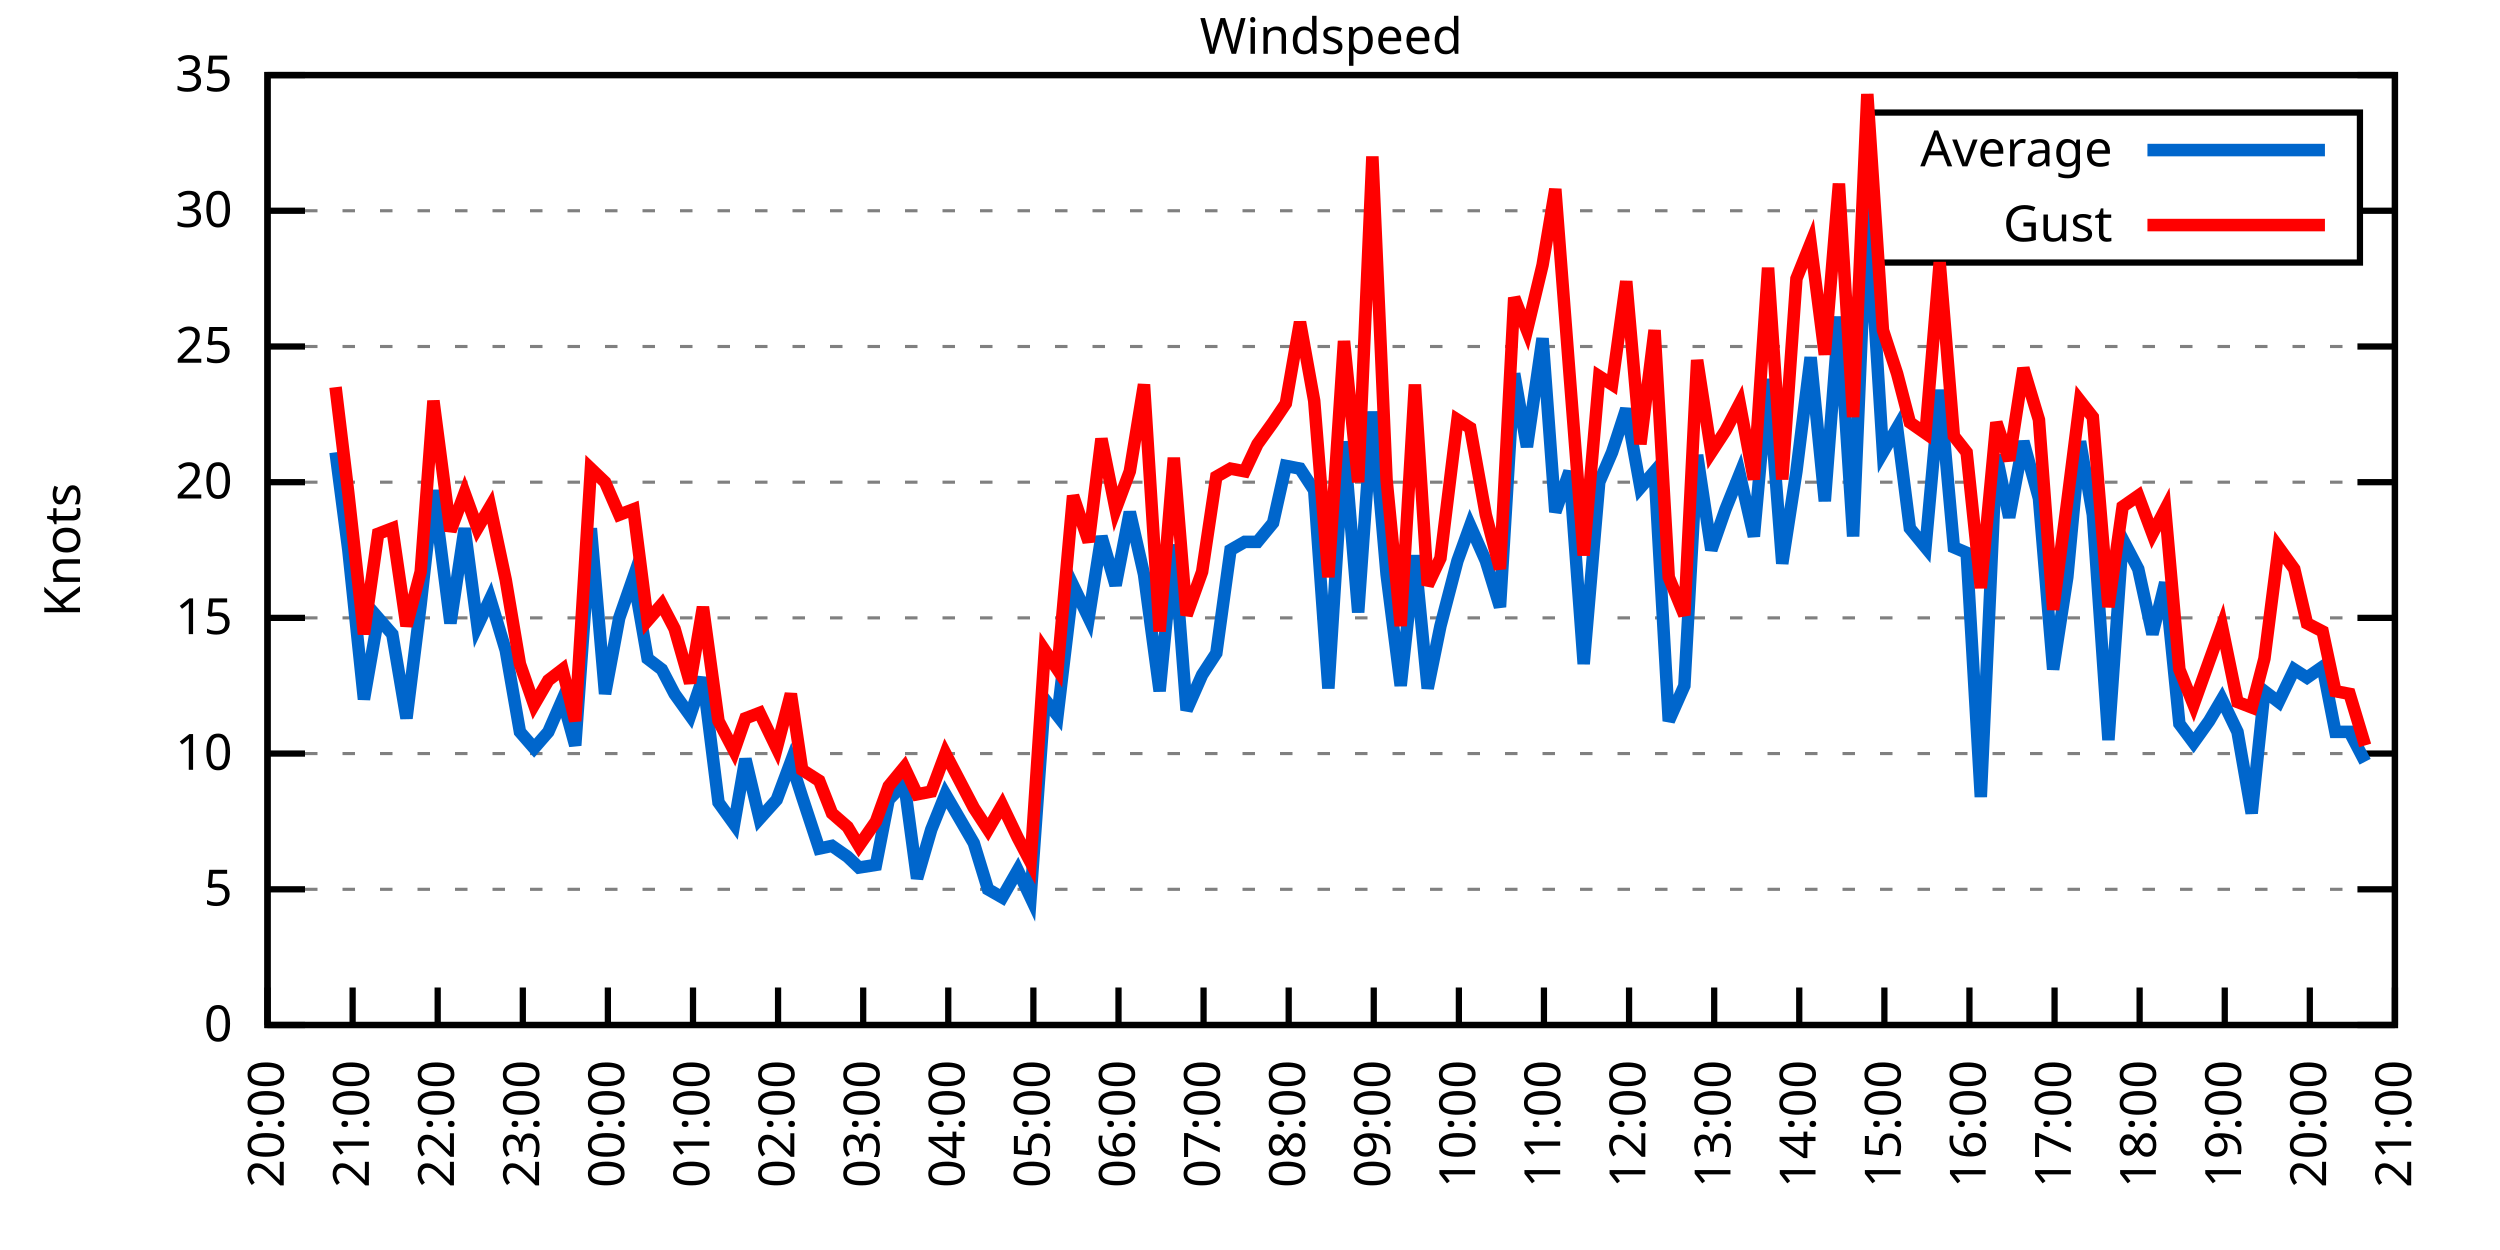
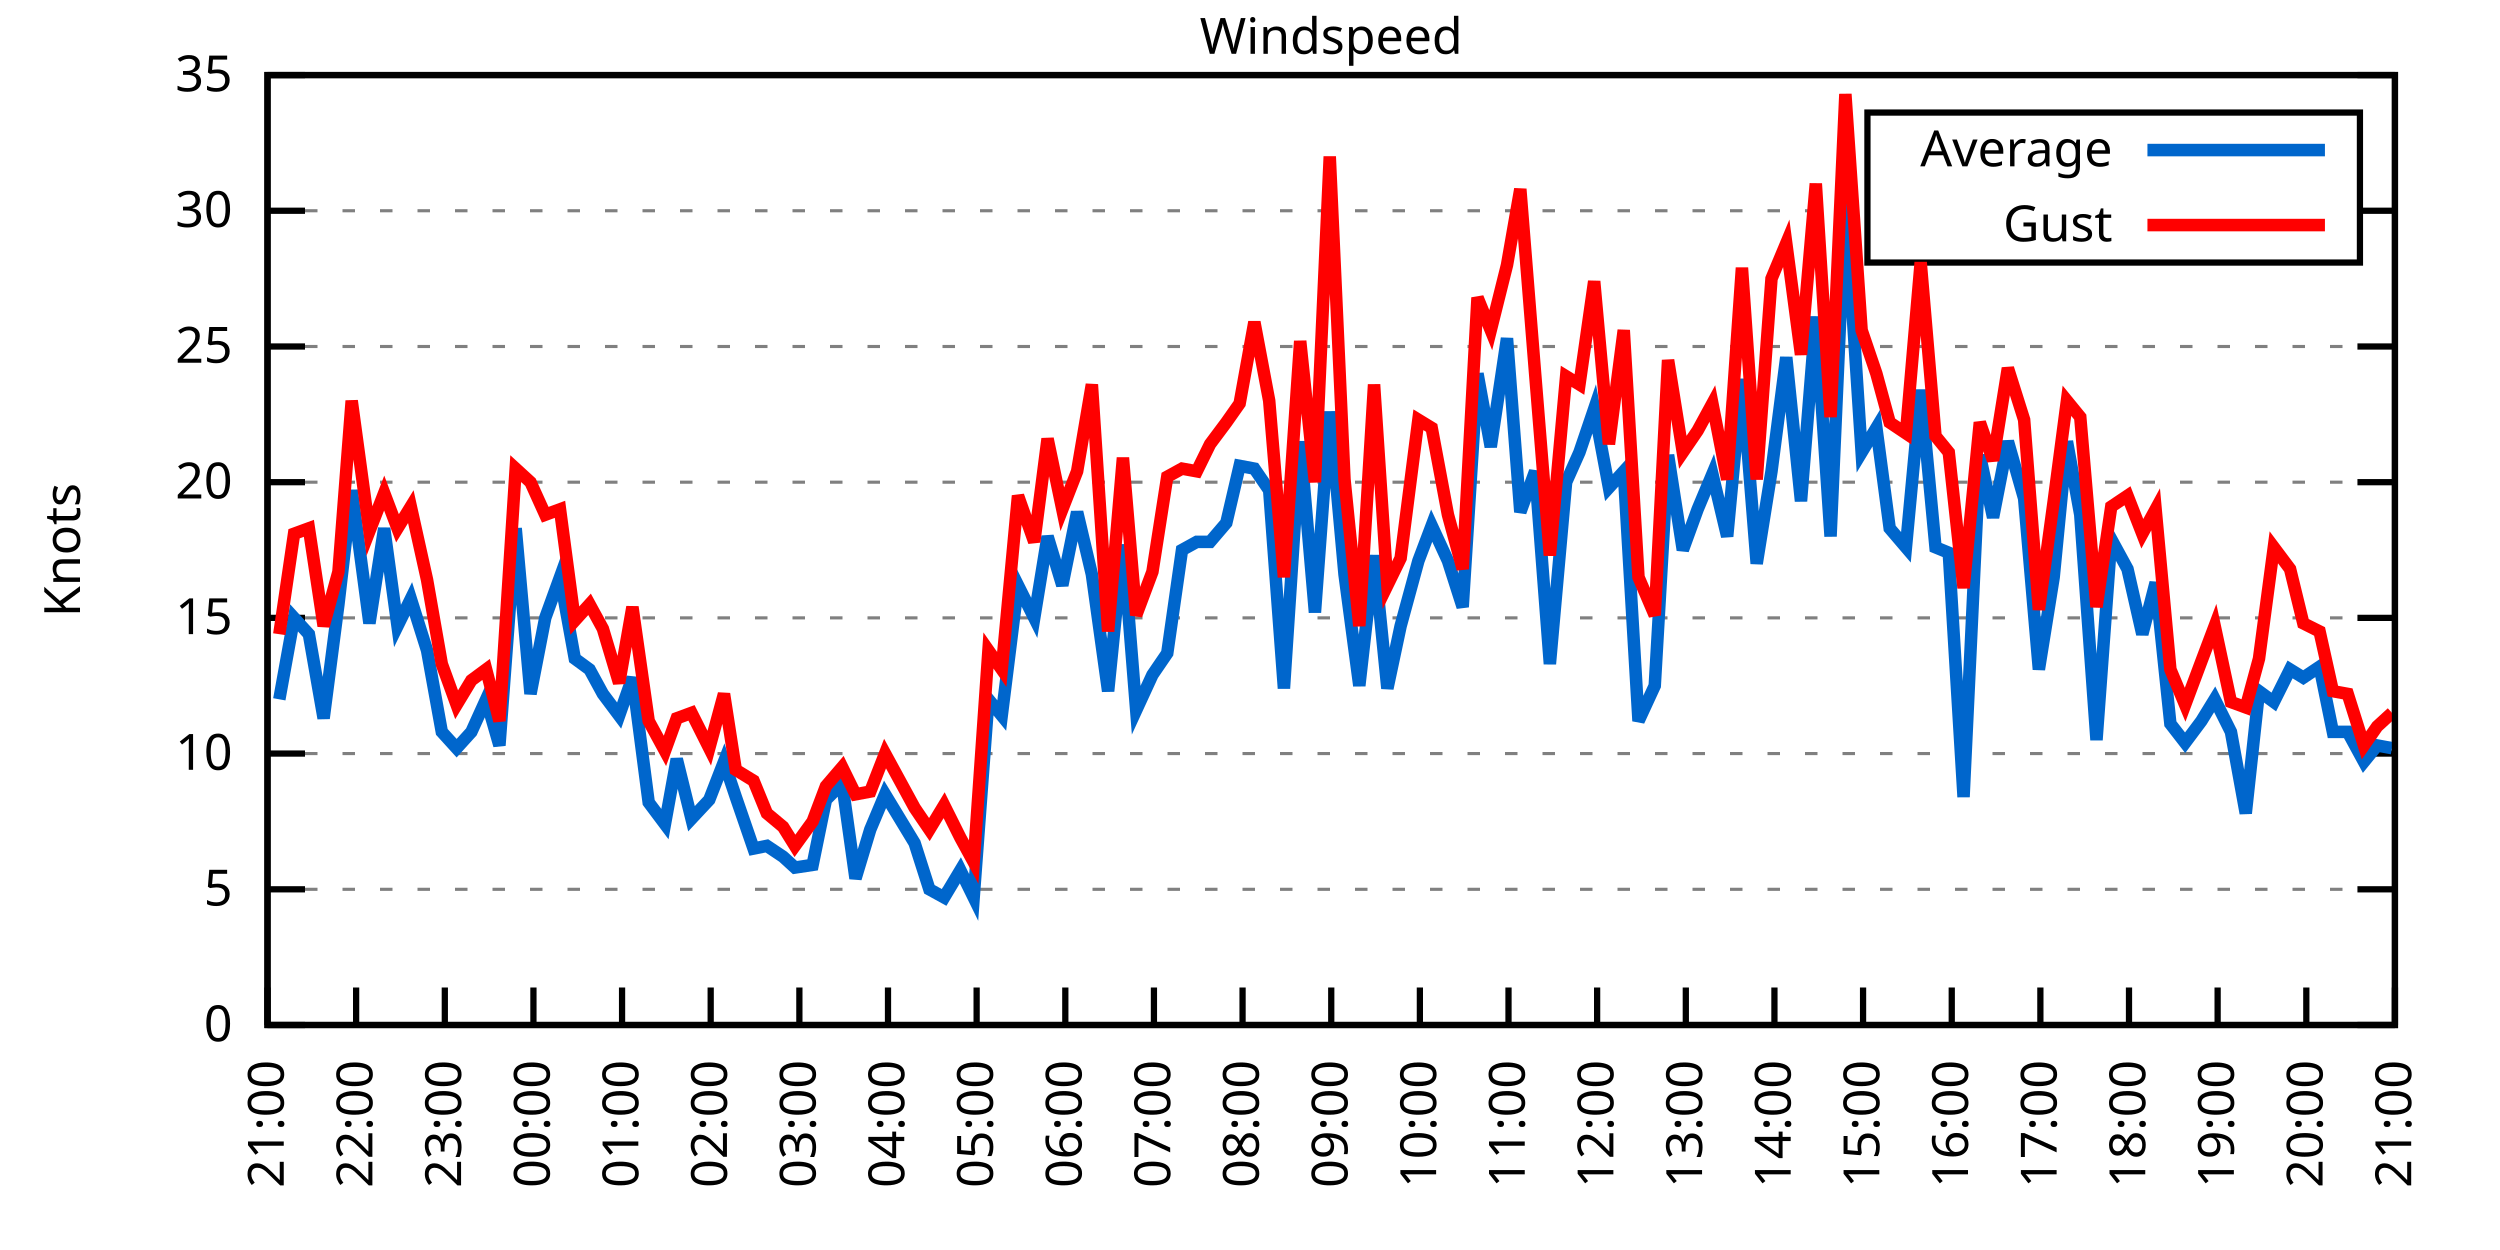
<svg xmlns="http://www.w3.org/2000/svg" xmlns:xlink="http://www.w3.org/1999/xlink" width="400" height="200" viewBox="0 0 400 200">
  <g id="gnuplot_canvas">
    <rect x="0" y="0" width="400" height="200" fill="none" />
    <defs>
      <circle id="gpDot" r="0.5" stroke-width="0.5" stroke="currentColor" />
      <path id="gpPt0" stroke-width="0.333" stroke="currentColor" d="M-1,0 h2 M0,-1 v2" />
      <path id="gpPt1" stroke-width="0.333" stroke="currentColor" d="M-1,-1 L1,1 M1,-1 L-1,1" />
      <path id="gpPt2" stroke-width="0.333" stroke="currentColor" d="M-1,0 L1,0 M0,-1 L0,1 M-1,-1 L1,1 M-1,1 L1,-1" />
      <rect id="gpPt3" stroke-width="0.333" stroke="currentColor" x="-1" y="-1" width="2" height="2" />
      <rect id="gpPt4" stroke-width="0.333" stroke="currentColor" fill="currentColor" x="-1" y="-1" width="2" height="2" />
      <circle id="gpPt5" stroke-width="0.333" stroke="currentColor" cx="0" cy="0" r="1" />
      <use xlink:href="#gpPt5" id="gpPt6" fill="currentColor" stroke="none" />
      <path id="gpPt7" stroke-width="0.333" stroke="currentColor" d="M0,-1.33 L-1.33,0.67 L1.33,0.67 z" />
      <use xlink:href="#gpPt7" id="gpPt8" fill="currentColor" stroke="none" />
      <use xlink:href="#gpPt7" id="gpPt9" stroke="currentColor" transform="rotate(180)" />
      <use xlink:href="#gpPt9" id="gpPt10" fill="currentColor" stroke="none" />
      <use xlink:href="#gpPt3" id="gpPt11" stroke="currentColor" transform="rotate(45)" />
      <use xlink:href="#gpPt11" id="gpPt12" fill="currentColor" stroke="none" />
      <path id="gpPt13" stroke-width="0.333" stroke="currentColor" d="M0,1.330 L1.265,0.411 L0.782,-1.067 L-0.782,-1.076 L-1.265,0.411 z" />
      <use xlink:href="#gpPt13" id="gpPt14" fill="currentColor" stroke="none" />
      <filter id="textbox" filterUnits="objectBoundingBox" x="0" y="0" height="1" width="1">
        <feFlood flood-color="white" flood-opacity="1" result="bgnd" />
        <feComposite in="SourceGraphic" in2="bgnd" operator="atop" />
      </filter>
      <filter id="greybox" filterUnits="objectBoundingBox" x="0" y="0" height="1" width="1">
        <feFlood flood-color="lightgrey" flood-opacity="1" result="grey" />
        <feComposite in="SourceGraphic" in2="grey" operator="atop" />
      </filter>
    </defs>
    <g fill="none" color="white" stroke="currentColor" stroke-width="1.00" stroke-linecap="butt" stroke-linejoin="miter">
</g>
    <g fill="none" color="black" stroke="currentColor" stroke-width="1.00" stroke-linecap="butt" stroke-linejoin="miter">
      <g stroke="none" shape-rendering="crispEdges">
        <polygon fill="rgb(255, 255, 255)" points="42.80,164.00 383.18,164.00 383.18,12.02 42.80,12.02 " />
      </g>
    </g>
    <g fill="none" color="black" stroke="currentColor" stroke-width="1.00" stroke-linecap="butt" stroke-linejoin="miter">
</g>
    <g fill="none" color="black" stroke="black" stroke-width="0.50" stroke-linecap="butt" stroke-linejoin="miter">
</g>
    <g fill="none" color="gray" stroke="currentColor" stroke-width="0.50" stroke-linecap="butt" stroke-linejoin="miter">
      <path stroke="gray" stroke-dasharray="2,4" class="gridline" d="M42.80,164.00 L383.19,164.00  " />
    </g>
    <g fill="none" color="gray" stroke="gray" stroke-width="1.00" stroke-linecap="butt" stroke-linejoin="miter">
</g>
    <g fill="none" color="black" stroke="currentColor" stroke-width="1.00" stroke-linecap="butt" stroke-linejoin="miter">
      <path stroke="black" d="M42.80,164.00 L48.80,164.00 M383.19,164.00 L377.19,164.00  " />
      <g transform="translate(37.20,166.60)" stroke="none" fill="black" font-family="Sans" font-size="8.00" text-anchor="end">
        <text>
          <tspan font-family="Sans"> 0</tspan>
        </text>
      </g>
    </g>
    <g fill="none" color="black" stroke="currentColor" stroke-width="1.00" stroke-linecap="butt" stroke-linejoin="miter">
</g>
    <g fill="none" color="black" stroke="black" stroke-width="0.50" stroke-linecap="butt" stroke-linejoin="miter">
</g>
    <g fill="none" color="gray" stroke="currentColor" stroke-width="0.50" stroke-linecap="butt" stroke-linejoin="miter">
      <path stroke="gray" stroke-dasharray="2,4" class="gridline" d="M42.80,142.29 L383.19,142.29  " />
    </g>
    <g fill="none" color="gray" stroke="gray" stroke-width="1.00" stroke-linecap="butt" stroke-linejoin="miter">
</g>
    <g fill="none" color="black" stroke="currentColor" stroke-width="1.00" stroke-linecap="butt" stroke-linejoin="miter">
      <path stroke="black" d="M42.80,142.29 L48.80,142.29 M383.19,142.29 L377.19,142.29  " />
      <g transform="translate(37.20,144.89)" stroke="none" fill="black" font-family="Sans" font-size="8.00" text-anchor="end">
        <text>
          <tspan font-family="Sans"> 5</tspan>
        </text>
      </g>
    </g>
    <g fill="none" color="black" stroke="currentColor" stroke-width="1.00" stroke-linecap="butt" stroke-linejoin="miter">
</g>
    <g fill="none" color="black" stroke="black" stroke-width="0.50" stroke-linecap="butt" stroke-linejoin="miter">
</g>
    <g fill="none" color="gray" stroke="currentColor" stroke-width="0.50" stroke-linecap="butt" stroke-linejoin="miter">
      <path stroke="gray" stroke-dasharray="2,4" class="gridline" d="M42.80,120.57 L383.19,120.57  " />
    </g>
    <g fill="none" color="gray" stroke="gray" stroke-width="1.00" stroke-linecap="butt" stroke-linejoin="miter">
</g>
    <g fill="none" color="black" stroke="currentColor" stroke-width="1.00" stroke-linecap="butt" stroke-linejoin="miter">
      <path stroke="black" d="M42.80,120.57 L48.80,120.57 M383.19,120.57 L377.19,120.57  " />
      <g transform="translate(37.20,123.17)" stroke="none" fill="black" font-family="Sans" font-size="8.00" text-anchor="end">
        <text>
          <tspan font-family="Sans"> 10</tspan>
        </text>
      </g>
    </g>
    <g fill="none" color="black" stroke="currentColor" stroke-width="1.00" stroke-linecap="butt" stroke-linejoin="miter">
</g>
    <g fill="none" color="black" stroke="black" stroke-width="0.50" stroke-linecap="butt" stroke-linejoin="miter">
</g>
    <g fill="none" color="gray" stroke="currentColor" stroke-width="0.50" stroke-linecap="butt" stroke-linejoin="miter">
      <path stroke="gray" stroke-dasharray="2,4" class="gridline" d="M42.80,98.86 L383.19,98.86  " />
    </g>
    <g fill="none" color="gray" stroke="gray" stroke-width="1.00" stroke-linecap="butt" stroke-linejoin="miter">
</g>
    <g fill="none" color="black" stroke="currentColor" stroke-width="1.00" stroke-linecap="butt" stroke-linejoin="miter">
      <path stroke="black" d="M42.80,98.86 L48.80,98.86 M383.19,98.86 L377.19,98.86  " />
      <g transform="translate(37.20,101.46)" stroke="none" fill="black" font-family="Sans" font-size="8.00" text-anchor="end">
        <text>
          <tspan font-family="Sans"> 15</tspan>
        </text>
      </g>
    </g>
    <g fill="none" color="black" stroke="currentColor" stroke-width="1.00" stroke-linecap="butt" stroke-linejoin="miter">
</g>
    <g fill="none" color="black" stroke="black" stroke-width="0.50" stroke-linecap="butt" stroke-linejoin="miter">
</g>
    <g fill="none" color="gray" stroke="currentColor" stroke-width="0.50" stroke-linecap="butt" stroke-linejoin="miter">
      <path stroke="gray" stroke-dasharray="2,4" class="gridline" d="M42.80,77.15 L383.19,77.15  " />
    </g>
    <g fill="none" color="gray" stroke="gray" stroke-width="1.00" stroke-linecap="butt" stroke-linejoin="miter">
</g>
    <g fill="none" color="black" stroke="currentColor" stroke-width="1.00" stroke-linecap="butt" stroke-linejoin="miter">
      <path stroke="black" d="M42.80,77.15 L48.80,77.15 M383.19,77.15 L377.19,77.15  " />
      <g transform="translate(37.20,79.75)" stroke="none" fill="black" font-family="Sans" font-size="8.00" text-anchor="end">
        <text>
          <tspan font-family="Sans"> 20</tspan>
        </text>
      </g>
    </g>
    <g fill="none" color="black" stroke="currentColor" stroke-width="1.00" stroke-linecap="butt" stroke-linejoin="miter">
</g>
    <g fill="none" color="black" stroke="black" stroke-width="0.50" stroke-linecap="butt" stroke-linejoin="miter">
</g>
    <g fill="none" color="gray" stroke="currentColor" stroke-width="0.50" stroke-linecap="butt" stroke-linejoin="miter">
      <path stroke="gray" stroke-dasharray="2,4" class="gridline" d="M42.80,55.44 L383.19,55.44  " />
    </g>
    <g fill="none" color="gray" stroke="gray" stroke-width="1.00" stroke-linecap="butt" stroke-linejoin="miter">
</g>
    <g fill="none" color="black" stroke="currentColor" stroke-width="1.00" stroke-linecap="butt" stroke-linejoin="miter">
      <path stroke="black" d="M42.80,55.44 L48.80,55.44 M383.19,55.44 L377.19,55.44  " />
      <g transform="translate(37.20,58.04)" stroke="none" fill="black" font-family="Sans" font-size="8.00" text-anchor="end">
        <text>
          <tspan font-family="Sans"> 25</tspan>
        </text>
      </g>
    </g>
    <g fill="none" color="black" stroke="currentColor" stroke-width="1.00" stroke-linecap="butt" stroke-linejoin="miter">
</g>
    <g fill="none" color="black" stroke="black" stroke-width="0.50" stroke-linecap="butt" stroke-linejoin="miter">
</g>
    <g fill="none" color="gray" stroke="currentColor" stroke-width="0.50" stroke-linecap="butt" stroke-linejoin="miter">
      <path stroke="gray" stroke-dasharray="2,4" class="gridline" d="M42.80,33.72 L298.79,33.72 M377.59,33.72 L383.19,33.72  " />
    </g>
    <g fill="none" color="gray" stroke="gray" stroke-width="1.00" stroke-linecap="butt" stroke-linejoin="miter">
</g>
    <g fill="none" color="black" stroke="currentColor" stroke-width="1.00" stroke-linecap="butt" stroke-linejoin="miter">
      <path stroke="black" d="M42.80,33.72 L48.80,33.72 M383.19,33.72 L377.19,33.72  " />
      <g transform="translate(37.20,36.32)" stroke="none" fill="black" font-family="Sans" font-size="8.00" text-anchor="end">
        <text>
          <tspan font-family="Sans"> 30</tspan>
        </text>
      </g>
    </g>
    <g fill="none" color="black" stroke="currentColor" stroke-width="1.00" stroke-linecap="butt" stroke-linejoin="miter">
</g>
    <g fill="none" color="black" stroke="black" stroke-width="0.50" stroke-linecap="butt" stroke-linejoin="miter">
</g>
    <g fill="none" color="gray" stroke="currentColor" stroke-width="0.50" stroke-linecap="butt" stroke-linejoin="miter">
      <path stroke="gray" stroke-dasharray="2,4" class="gridline" d="M42.80,12.01 L383.19,12.01  " />
    </g>
    <g fill="none" color="gray" stroke="gray" stroke-width="1.00" stroke-linecap="butt" stroke-linejoin="miter">
</g>
    <g fill="none" color="black" stroke="currentColor" stroke-width="1.00" stroke-linecap="butt" stroke-linejoin="miter">
      <path stroke="black" d="M42.80,12.01 L48.80,12.01 M383.19,12.01 L377.19,12.01  " />
      <g transform="translate(37.20,14.61)" stroke="none" fill="black" font-family="Sans" font-size="8.00" text-anchor="end">
        <text>
          <tspan font-family="Sans"> 35</tspan>
        </text>
      </g>
    </g>
    <g fill="none" color="black" stroke="currentColor" stroke-width="1.00" stroke-linecap="butt" stroke-linejoin="miter">
      <path stroke="black" d="M42.80,164.00 L42.80,158.00  " />
      <g transform="translate(45.40,169.60) rotate(270.00)" stroke="none" fill="black" font-family="Sans" font-size="8.00" text-anchor="end">
        <text>
-           <tspan font-family="Sans">20:00</tspan>
-         </text>
-       </g>
-     </g>
-     <g fill="none" color="black" stroke="currentColor" stroke-width="1.00" stroke-linecap="butt" stroke-linejoin="miter">
-       <path stroke="black" d="M56.42,164.00 L56.42,158.00  " />
-       <g transform="translate(59.02,169.60) rotate(270.00)" stroke="none" fill="black" font-family="Sans" font-size="8.00" text-anchor="end">
-         <text>
          <tspan font-family="Sans">21:00</tspan>
        </text>
      </g>
    </g>
    <g fill="none" color="black" stroke="currentColor" stroke-width="1.00" stroke-linecap="butt" stroke-linejoin="miter">
-       <path stroke="black" d="M70.03,164.00 L70.03,158.00  " />
-       <g transform="translate(72.63,169.60) rotate(270.00)" stroke="none" fill="black" font-family="Sans" font-size="8.00" text-anchor="end">
+       <path stroke="black" d="M56.98,164.00 L56.98,158.00  " />
+       <g transform="translate(59.58,169.60) rotate(270.00)" stroke="none" fill="black" font-family="Sans" font-size="8.00" text-anchor="end">
        <text>
          <tspan font-family="Sans">22:00</tspan>
        </text>
      </g>
    </g>
    <g fill="none" color="black" stroke="currentColor" stroke-width="1.00" stroke-linecap="butt" stroke-linejoin="miter">
-       <path stroke="black" d="M83.65,164.00 L83.65,158.00  " />
-       <g transform="translate(86.25,169.60) rotate(270.00)" stroke="none" fill="black" font-family="Sans" font-size="8.00" text-anchor="end">
+       <path stroke="black" d="M71.17,164.00 L71.17,158.00  " />
+       <g transform="translate(73.77,169.60) rotate(270.00)" stroke="none" fill="black" font-family="Sans" font-size="8.00" text-anchor="end">
        <text>
          <tspan font-family="Sans">23:00</tspan>
        </text>
      </g>
    </g>
    <g fill="none" color="black" stroke="currentColor" stroke-width="1.00" stroke-linecap="butt" stroke-linejoin="miter">
-       <path stroke="black" d="M97.26,164.00 L97.26,158.00  " />
-       <g transform="translate(99.86,169.60) rotate(270.00)" stroke="none" fill="black" font-family="Sans" font-size="8.00" text-anchor="end">
+       <path stroke="black" d="M85.35,164.00 L85.35,158.00  " />
+       <g transform="translate(87.95,169.60) rotate(270.00)" stroke="none" fill="black" font-family="Sans" font-size="8.00" text-anchor="end">
        <text>
          <tspan font-family="Sans">00:00</tspan>
        </text>
      </g>
    </g>
    <g fill="none" color="black" stroke="currentColor" stroke-width="1.00" stroke-linecap="butt" stroke-linejoin="miter">
-       <path stroke="black" d="M110.88,164.00 L110.88,158.00  " />
-       <g transform="translate(113.48,169.60) rotate(270.00)" stroke="none" fill="black" font-family="Sans" font-size="8.00" text-anchor="end">
+       <path stroke="black" d="M99.53,164.00 L99.53,158.00  " />
+       <g transform="translate(102.13,169.60) rotate(270.00)" stroke="none" fill="black" font-family="Sans" font-size="8.00" text-anchor="end">
        <text>
          <tspan font-family="Sans">01:00</tspan>
        </text>
      </g>
    </g>
    <g fill="none" color="black" stroke="currentColor" stroke-width="1.00" stroke-linecap="butt" stroke-linejoin="miter">
-       <path stroke="black" d="M124.49,164.00 L124.49,158.00  " />
-       <g transform="translate(127.09,169.60) rotate(270.00)" stroke="none" fill="black" font-family="Sans" font-size="8.00" text-anchor="end">
+       <path stroke="black" d="M113.71,164.00 L113.71,158.00  " />
+       <g transform="translate(116.31,169.60) rotate(270.00)" stroke="none" fill="black" font-family="Sans" font-size="8.00" text-anchor="end">
        <text>
          <tspan font-family="Sans">02:00</tspan>
        </text>
      </g>
    </g>
    <g fill="none" color="black" stroke="currentColor" stroke-width="1.00" stroke-linecap="butt" stroke-linejoin="miter">
-       <path stroke="black" d="M138.11,164.00 L138.11,158.00  " />
-       <g transform="translate(140.71,169.60) rotate(270.00)" stroke="none" fill="black" font-family="Sans" font-size="8.00" text-anchor="end">
+       <path stroke="black" d="M127.90,164.00 L127.90,158.00  " />
+       <g transform="translate(130.50,169.60) rotate(270.00)" stroke="none" fill="black" font-family="Sans" font-size="8.00" text-anchor="end">
        <text>
          <tspan font-family="Sans">03:00</tspan>
        </text>
      </g>
    </g>
    <g fill="none" color="black" stroke="currentColor" stroke-width="1.00" stroke-linecap="butt" stroke-linejoin="miter">
-       <path stroke="black" d="M151.72,164.00 L151.72,158.00  " />
-       <g transform="translate(154.32,169.60) rotate(270.00)" stroke="none" fill="black" font-family="Sans" font-size="8.00" text-anchor="end">
+       <path stroke="black" d="M142.08,164.00 L142.08,158.00  " />
+       <g transform="translate(144.68,169.60) rotate(270.00)" stroke="none" fill="black" font-family="Sans" font-size="8.00" text-anchor="end">
        <text>
          <tspan font-family="Sans">04:00</tspan>
        </text>
      </g>
    </g>
    <g fill="none" color="black" stroke="currentColor" stroke-width="1.00" stroke-linecap="butt" stroke-linejoin="miter">
-       <path stroke="black" d="M165.34,164.00 L165.34,158.00  " />
-       <g transform="translate(167.94,169.60) rotate(270.00)" stroke="none" fill="black" font-family="Sans" font-size="8.00" text-anchor="end">
+       <path stroke="black" d="M156.26,164.00 L156.26,158.00  " />
+       <g transform="translate(158.86,169.60) rotate(270.00)" stroke="none" fill="black" font-family="Sans" font-size="8.00" text-anchor="end">
        <text>
          <tspan font-family="Sans">05:00</tspan>
        </text>
      </g>
    </g>
    <g fill="none" color="black" stroke="currentColor" stroke-width="1.00" stroke-linecap="butt" stroke-linejoin="miter">
-       <path stroke="black" d="M178.96,164.00 L178.96,158.00  " />
-       <g transform="translate(181.56,169.60) rotate(270.00)" stroke="none" fill="black" font-family="Sans" font-size="8.00" text-anchor="end">
+       <path stroke="black" d="M170.45,164.00 L170.45,158.00  " />
+       <g transform="translate(173.05,169.60) rotate(270.00)" stroke="none" fill="black" font-family="Sans" font-size="8.00" text-anchor="end">
        <text>
          <tspan font-family="Sans">06:00</tspan>
        </text>
      </g>
    </g>
    <g fill="none" color="black" stroke="currentColor" stroke-width="1.00" stroke-linecap="butt" stroke-linejoin="miter">
-       <path stroke="black" d="M192.57,164.00 L192.57,158.00  " />
-       <g transform="translate(195.17,169.60) rotate(270.00)" stroke="none" fill="black" font-family="Sans" font-size="8.00" text-anchor="end">
+       <path stroke="black" d="M184.63,164.00 L184.63,158.00  " />
+       <g transform="translate(187.23,169.60) rotate(270.00)" stroke="none" fill="black" font-family="Sans" font-size="8.00" text-anchor="end">
        <text>
          <tspan font-family="Sans">07:00</tspan>
        </text>
      </g>
    </g>
    <g fill="none" color="black" stroke="currentColor" stroke-width="1.00" stroke-linecap="butt" stroke-linejoin="miter">
-       <path stroke="black" d="M206.19,164.00 L206.19,158.00  " />
-       <g transform="translate(208.79,169.60) rotate(270.00)" stroke="none" fill="black" font-family="Sans" font-size="8.00" text-anchor="end">
+       <path stroke="black" d="M198.81,164.00 L198.81,158.00  " />
+       <g transform="translate(201.41,169.60) rotate(270.00)" stroke="none" fill="black" font-family="Sans" font-size="8.00" text-anchor="end">
        <text>
          <tspan font-family="Sans">08:00</tspan>
        </text>
      </g>
    </g>
    <g fill="none" color="black" stroke="currentColor" stroke-width="1.00" stroke-linecap="butt" stroke-linejoin="miter">
-       <path stroke="black" d="M219.80,164.00 L219.80,158.00  " />
-       <g transform="translate(222.40,169.60) rotate(270.00)" stroke="none" fill="black" font-family="Sans" font-size="8.00" text-anchor="end">
+       <path stroke="black" d="M213.00,164.00 L213.00,158.00  " />
+       <g transform="translate(215.60,169.60) rotate(270.00)" stroke="none" fill="black" font-family="Sans" font-size="8.00" text-anchor="end">
        <text>
          <tspan font-family="Sans">09:00</tspan>
        </text>
      </g>
    </g>
    <g fill="none" color="black" stroke="currentColor" stroke-width="1.00" stroke-linecap="butt" stroke-linejoin="miter">
-       <path stroke="black" d="M233.42,164.00 L233.42,158.00  " />
-       <g transform="translate(236.02,169.60) rotate(270.00)" stroke="none" fill="black" font-family="Sans" font-size="8.00" text-anchor="end">
+       <path stroke="black" d="M227.18,164.00 L227.18,158.00  " />
+       <g transform="translate(229.78,169.60) rotate(270.00)" stroke="none" fill="black" font-family="Sans" font-size="8.00" text-anchor="end">
        <text>
          <tspan font-family="Sans">10:00</tspan>
        </text>
      </g>
    </g>
    <g fill="none" color="black" stroke="currentColor" stroke-width="1.00" stroke-linecap="butt" stroke-linejoin="miter">
-       <path stroke="black" d="M247.03,164.00 L247.03,158.00  " />
-       <g transform="translate(249.63,169.60) rotate(270.00)" stroke="none" fill="black" font-family="Sans" font-size="8.00" text-anchor="end">
+       <path stroke="black" d="M241.36,164.00 L241.36,158.00  " />
+       <g transform="translate(243.96,169.60) rotate(270.00)" stroke="none" fill="black" font-family="Sans" font-size="8.00" text-anchor="end">
        <text>
          <tspan font-family="Sans">11:00</tspan>
        </text>
      </g>
    </g>
    <g fill="none" color="black" stroke="currentColor" stroke-width="1.00" stroke-linecap="butt" stroke-linejoin="miter">
-       <path stroke="black" d="M260.65,164.00 L260.65,158.00  " />
-       <g transform="translate(263.25,169.60) rotate(270.00)" stroke="none" fill="black" font-family="Sans" font-size="8.00" text-anchor="end">
+       <path stroke="black" d="M255.54,164.00 L255.54,158.00  " />
+       <g transform="translate(258.14,169.60) rotate(270.00)" stroke="none" fill="black" font-family="Sans" font-size="8.00" text-anchor="end">
        <text>
          <tspan font-family="Sans">12:00</tspan>
        </text>
      </g>
    </g>
    <g fill="none" color="black" stroke="currentColor" stroke-width="1.00" stroke-linecap="butt" stroke-linejoin="miter">
-       <path stroke="black" d="M274.27,164.00 L274.27,158.00  " />
-       <g transform="translate(276.87,169.60) rotate(270.00)" stroke="none" fill="black" font-family="Sans" font-size="8.00" text-anchor="end">
+       <path stroke="black" d="M269.73,164.00 L269.73,158.00  " />
+       <g transform="translate(272.33,169.60) rotate(270.00)" stroke="none" fill="black" font-family="Sans" font-size="8.00" text-anchor="end">
        <text>
          <tspan font-family="Sans">13:00</tspan>
        </text>
      </g>
    </g>
    <g fill="none" color="black" stroke="currentColor" stroke-width="1.00" stroke-linecap="butt" stroke-linejoin="miter">
-       <path stroke="black" d="M287.88,164.00 L287.88,158.00  " />
-       <g transform="translate(290.48,169.60) rotate(270.00)" stroke="none" fill="black" font-family="Sans" font-size="8.00" text-anchor="end">
+       <path stroke="black" d="M283.91,164.00 L283.91,158.00  " />
+       <g transform="translate(286.51,169.60) rotate(270.00)" stroke="none" fill="black" font-family="Sans" font-size="8.00" text-anchor="end">
        <text>
          <tspan font-family="Sans">14:00</tspan>
        </text>
      </g>
    </g>
    <g fill="none" color="black" stroke="currentColor" stroke-width="1.00" stroke-linecap="butt" stroke-linejoin="miter">
-       <path stroke="black" d="M301.50,164.00 L301.50,158.00  " />
-       <g transform="translate(304.10,169.60) rotate(270.00)" stroke="none" fill="black" font-family="Sans" font-size="8.00" text-anchor="end">
+       <path stroke="black" d="M298.09,164.00 L298.09,158.00  " />
+       <g transform="translate(300.69,169.60) rotate(270.00)" stroke="none" fill="black" font-family="Sans" font-size="8.00" text-anchor="end">
        <text>
          <tspan font-family="Sans">15:00</tspan>
        </text>
      </g>
    </g>
    <g fill="none" color="black" stroke="currentColor" stroke-width="1.00" stroke-linecap="butt" stroke-linejoin="miter">
-       <path stroke="black" d="M315.11,164.00 L315.11,158.00  " />
-       <g transform="translate(317.71,169.60) rotate(270.00)" stroke="none" fill="black" font-family="Sans" font-size="8.00" text-anchor="end">
+       <path stroke="black" d="M312.28,164.00 L312.28,158.00  " />
+       <g transform="translate(314.88,169.60) rotate(270.00)" stroke="none" fill="black" font-family="Sans" font-size="8.00" text-anchor="end">
        <text>
          <tspan font-family="Sans">16:00</tspan>
        </text>
      </g>
    </g>
    <g fill="none" color="black" stroke="currentColor" stroke-width="1.00" stroke-linecap="butt" stroke-linejoin="miter">
-       <path stroke="black" d="M328.73,164.00 L328.73,158.00  " />
-       <g transform="translate(331.33,169.60) rotate(270.00)" stroke="none" fill="black" font-family="Sans" font-size="8.00" text-anchor="end">
+       <path stroke="black" d="M326.46,164.00 L326.46,158.00  " />
+       <g transform="translate(329.06,169.60) rotate(270.00)" stroke="none" fill="black" font-family="Sans" font-size="8.00" text-anchor="end">
        <text>
          <tspan font-family="Sans">17:00</tspan>
        </text>
      </g>
    </g>
    <g fill="none" color="black" stroke="currentColor" stroke-width="1.00" stroke-linecap="butt" stroke-linejoin="miter">
-       <path stroke="black" d="M342.34,164.00 L342.34,158.00  " />
-       <g transform="translate(344.94,169.60) rotate(270.00)" stroke="none" fill="black" font-family="Sans" font-size="8.00" text-anchor="end">
+       <path stroke="black" d="M340.64,164.00 L340.64,158.00  " />
+       <g transform="translate(343.24,169.60) rotate(270.00)" stroke="none" fill="black" font-family="Sans" font-size="8.00" text-anchor="end">
        <text>
          <tspan font-family="Sans">18:00</tspan>
        </text>
      </g>
    </g>
    <g fill="none" color="black" stroke="currentColor" stroke-width="1.00" stroke-linecap="butt" stroke-linejoin="miter">
-       <path stroke="black" d="M355.96,164.00 L355.96,158.00  " />
-       <g transform="translate(358.56,169.60) rotate(270.00)" stroke="none" fill="black" font-family="Sans" font-size="8.00" text-anchor="end">
+       <path stroke="black" d="M354.82,164.00 L354.82,158.00  " />
+       <g transform="translate(357.42,169.60) rotate(270.00)" stroke="none" fill="black" font-family="Sans" font-size="8.00" text-anchor="end">
        <text>
          <tspan font-family="Sans">19:00</tspan>
        </text>
      </g>
    </g>
    <g fill="none" color="black" stroke="currentColor" stroke-width="1.00" stroke-linecap="butt" stroke-linejoin="miter">
-       <path stroke="black" d="M369.57,164.00 L369.57,158.00  " />
-       <g transform="translate(372.17,169.60) rotate(270.00)" stroke="none" fill="black" font-family="Sans" font-size="8.00" text-anchor="end">
+       <path stroke="black" d="M369.01,164.00 L369.01,158.00  " />
+       <g transform="translate(371.61,169.60) rotate(270.00)" stroke="none" fill="black" font-family="Sans" font-size="8.00" text-anchor="end">
        <text>
          <tspan font-family="Sans">20:00</tspan>
        </text>
      </g>
    </g>
    <g fill="none" color="black" stroke="currentColor" stroke-width="1.00" stroke-linecap="butt" stroke-linejoin="miter">
      <path stroke="black" d="M383.19,164.00 L383.19,158.00  " />
      <g transform="translate(385.79,169.60) rotate(270.00)" stroke="none" fill="black" font-family="Sans" font-size="8.00" text-anchor="end">
        <text>
          <tspan font-family="Sans">21:00</tspan>
        </text>
      </g>
    </g>
    <g fill="none" color="black" stroke="currentColor" stroke-width="1.00" stroke-linecap="butt" stroke-linejoin="miter">
</g>
    <g fill="none" color="black" stroke="currentColor" stroke-width="1.00" stroke-linecap="butt" stroke-linejoin="miter">
      <path stroke="black" d="M42.80,12.01 L42.80,164.00 L383.19,164.00 L383.19,12.01 L42.80,12.01 Z  " />
    </g>
    <g fill="none" color="black" stroke="currentColor" stroke-width="1.00" stroke-linecap="butt" stroke-linejoin="miter">
</g>
    <g fill="none" color="black" stroke="currentColor" stroke-width="1.00" stroke-linecap="butt" stroke-linejoin="miter">
      <path stroke="black" d="M298.79,42.01 L298.79,18.01 L377.59,18.01 L377.59,42.01 L298.79,42.01 Z  " />
    </g>
    <g id="Windspeed_plot_1">
      <g fill="none" color="white" stroke="black" stroke-width="2.00" stroke-linecap="butt" stroke-linejoin="miter">
</g>
      <g fill="none" color="black" stroke="currentColor" stroke-width="2.00" stroke-linecap="butt" stroke-linejoin="miter">
        <g transform="translate(337.99,26.61)" stroke="none" fill="black" font-family="Sans" font-size="8.00" text-anchor="end">
          <text>
            <tspan font-family="Sans">Average</tspan>
          </text>
        </g>
      </g>
      <g fill="none" color="black" stroke="currentColor" stroke-width="2.00" stroke-linecap="butt" stroke-linejoin="miter">
-         <path stroke="rgb(  0, 102, 204)" d="M343.59,24.01 L371.99,24.01 M53.69,72.37 L55.73,88.00 L58.23,111.89 L60.50,98.86 L62.77,101.47 L65.04,114.93   L67.31,96.69 L69.35,78.45 L72.07,99.73 L74.34,84.53 L76.39,100.16 L78.43,95.82 L80.92,104.07 L83.19,117.10   L85.46,119.71 L87.73,117.10 L90.00,111.89 L92.04,119.27 L94.54,84.53 L96.81,111.02 L99.08,98.86 L101.35,92.35   L103.62,105.38 L105.89,107.11 L107.93,111.02 L110.42,114.49 L112.47,108.42 L114.96,128.39 L117.46,131.86 L119.27,121.44   L121.54,131.00 L124.27,127.96 L126.54,121.88 L128.35,127.52 L131.07,135.77 L133.12,135.34 L135.61,137.08 L137.43,138.81   L140.15,138.38 L142.19,127.96 L144.69,125.35 L146.73,140.55 L149.00,132.73 L151.27,127.09 L155.81,134.90 L158.08,142.29   L160.35,143.59 L162.84,139.25 L164.89,143.59 L167.16,111.89 L169.20,114.49 L171.69,93.65 L174.19,98.86 L176.23,85.83   L178.50,93.65 L180.77,81.93 L183.04,91.91 L185.54,110.59 L187.81,87.14 L189.85,113.63 L192.34,107.98 L194.61,104.51   L196.88,88.00 L199.15,86.70 L201.19,86.70 L203.69,83.66 L205.73,74.54 L208.00,74.98 L210.27,78.45 L212.54,110.15   L215.04,70.63 L217.31,97.99 L219.58,65.86 L221.85,91.91 L224.11,109.72 L226.38,88.87 L228.43,110.15 L230.47,100.16   L233.19,89.74 L235.23,84.10 L237.73,89.74 L240.00,97.12 L242.27,59.78 L244.31,71.50 L246.81,54.13 L248.85,81.93   L251.12,75.41 L253.39,106.24 L255.88,77.15 L257.93,72.37 L260.20,65.42 L262.47,78.02 L264.73,75.41 L267.00,115.36   L269.50,109.72 L271.54,72.81 L273.81,88.00 L276.08,81.49 L278.35,75.85 L280.62,85.83 L282.89,60.65 L285.16,90.18   L287.43,75.41 L289.70,57.17 L291.97,80.19 L294.23,50.66 L296.50,85.83 L298.77,32.42 L301.27,72.37 L303.54,68.46   L305.58,84.53 L308.08,87.57 L310.35,62.38 L312.62,87.57 L314.66,88.44 L316.93,127.52 L319.42,72.81 L321.47,82.79   L323.74,70.63 L326.23,79.75 L328.50,107.11 L330.77,92.35 L332.81,70.63 L334.85,82.36 L337.35,118.40 L339.62,86.27   L342.12,91.04 L344.39,101.47 L346.43,93.22 L348.70,115.80 L350.97,118.84 L353.46,115.36 L355.50,111.89 L358.00,117.10   L360.27,130.13 L362.31,110.59 L364.58,112.32 L367.08,107.11 L369.12,108.42 L371.62,106.68 L373.66,117.10 L375.93,117.10   L378.42,121.88  " />
+         <path stroke="rgb(  0, 102, 204)" d="M343.59,24.01 L371.99,24.01 M44.69,111.89 L47.05,98.86 L49.42,101.47 L51.78,114.93 L54.15,96.69 L56.27,78.45   L59.11,99.73 L61.47,84.53 L63.60,100.16 L65.73,95.82 L68.33,104.07 L70.69,117.10 L73.06,119.71 L75.42,117.10   L77.78,111.89 L79.91,119.27 L82.51,84.53 L84.88,111.02 L87.24,98.86 L89.60,92.35 L91.97,105.38 L94.33,107.11   L96.46,111.02 L99.06,114.49 L101.19,108.42 L103.79,128.39 L106.39,131.86 L108.28,121.44 L110.64,131.00 L113.48,127.96   L115.84,121.88 L117.73,127.52 L120.57,135.77 L122.70,135.34 L125.30,137.08 L127.19,138.81 L130.02,138.38 L132.15,127.96   L134.75,125.35 L136.88,140.55 L139.24,132.73 L141.61,127.09 L146.34,134.90 L148.70,142.29 L151.06,143.59 L153.66,139.25   L155.79,143.59 L158.15,111.89 L160.28,114.49 L162.88,93.65 L165.48,98.86 L167.61,85.83 L169.97,93.65 L172.34,81.93   L174.70,91.91 L177.30,110.59 L179.67,87.14 L181.79,113.63 L184.39,107.98 L186.76,104.51 L189.12,88.00 L191.48,86.70   L193.61,86.70 L196.21,83.66 L198.34,74.54 L200.70,74.98 L203.07,78.45 L205.43,110.15 L208.03,70.63 L210.39,97.99   L212.76,65.86 L215.12,91.91 L217.49,109.72 L219.85,88.87 L221.98,110.15 L224.10,100.16 L226.94,89.74 L229.07,84.10   L231.67,89.74 L234.03,97.12 L236.40,59.78 L238.52,71.50 L241.12,54.13 L243.25,81.93 L245.62,75.41 L247.98,106.24   L250.58,77.15 L252.71,72.37 L255.07,65.42 L257.43,78.02 L259.80,75.41 L262.16,115.36 L264.76,109.72 L266.89,72.81   L269.25,88.00 L271.62,81.49 L273.98,75.85 L276.35,85.83 L278.71,60.65 L281.07,90.18 L283.44,75.41 L285.80,57.17   L288.16,80.19 L290.53,50.66 L292.89,85.83 L295.26,32.42 L297.86,72.37 L300.22,68.46 L302.35,84.53 L304.95,87.57   L307.31,62.38 L309.68,87.57 L311.80,88.44 L314.17,127.52 L316.77,72.81 L318.89,82.79 L321.26,70.63 L323.86,79.75   L326.22,107.11 L328.59,92.35 L330.71,70.63 L332.84,82.36 L335.44,118.40 L337.80,86.27 L340.40,91.04 L342.77,101.47   L344.90,93.22 L347.26,115.80 L349.62,118.84 L352.22,115.36 L354.35,111.89 L356.95,117.10 L359.32,130.13 L361.44,110.59   L363.81,112.32 L366.41,107.11 L368.53,108.42 L371.13,106.68 L373.26,117.10 L375.63,117.10 L378.23,121.88 L380.35,119.27   L382.72,119.71  " />
      </g>
    </g>
    <g id="Windspeed_plot_2">
      <g fill="none" color="black" stroke="currentColor" stroke-width="2.00" stroke-linecap="butt" stroke-linejoin="miter">
        <g transform="translate(337.99,38.61)" stroke="none" fill="black" font-family="Sans" font-size="8.00" text-anchor="end">
          <text>
            <tspan font-family="Sans">Gust</tspan>
          </text>
        </g>
      </g>
      <g fill="none" color="black" stroke="currentColor" stroke-width="2.00" stroke-linecap="butt" stroke-linejoin="miter">
-         <path stroke="rgb(255,   0,   0)" d="M343.59,36.01 L371.99,36.01 M53.69,61.95 L55.73,78.89 L58.23,101.47 L60.50,85.40 L62.77,84.53 L65.04,100.16   L67.31,91.48 L69.35,64.12 L72.07,84.97 L74.34,78.89 L76.39,84.53 L78.43,81.06 L80.92,92.78 L83.19,106.24   L85.46,112.76 L87.73,108.85 L90.00,107.11 L92.04,115.36 L94.54,74.98 L96.81,77.15 L99.08,82.36 L101.35,81.49   L103.62,99.30 L105.89,96.69 L107.93,100.60 L110.42,109.28 L112.47,97.12 L114.96,115.36 L117.46,120.14 L119.27,114.93   L121.54,114.06 L124.27,119.71 L126.54,111.02 L128.35,123.18 L131.07,124.92 L133.12,130.13 L135.61,132.30 L137.43,135.34   L140.15,131.43 L142.19,125.79 L144.69,122.75 L146.73,127.09 L149.00,126.65 L151.27,120.57 L155.81,129.26 L158.08,132.73   L160.35,128.83 L162.84,134.04 L164.89,137.94 L167.16,104.07 L169.20,107.11 L171.69,79.32 L174.19,86.70 L176.23,70.20   L178.50,81.49 L180.77,75.41 L183.04,61.52 L185.54,101.03 L187.81,73.24 L189.85,98.43 L192.34,91.48 L194.61,76.28   L196.88,74.98 L199.15,75.41 L201.19,71.07 L203.69,67.59 L205.73,64.56 L208.00,51.53 L210.27,64.12 L212.54,92.35   L215.04,54.57 L217.31,77.15 L219.58,25.04 L221.85,76.71 L224.11,100.16 L226.38,61.52 L228.43,93.65 L230.47,89.31   L233.19,67.16 L235.23,68.46 L237.73,82.36 L240.00,91.04 L242.27,47.62 L244.31,52.83 L246.81,42.41 L248.85,30.25   L251.12,59.78 L253.39,88.87 L255.88,60.21 L257.93,61.52 L260.20,45.01 L262.47,71.07 L264.73,52.83 L267.00,92.35   L269.50,98.43 L271.54,57.61 L273.81,72.37 L276.08,68.90 L278.35,64.56 L280.62,76.71 L282.89,42.84 L285.16,76.71   L287.43,44.58 L289.70,38.93 L291.97,56.74 L294.23,29.38 L296.50,66.73 L298.77,15.05 L301.27,52.83 L303.54,59.78   L305.58,67.59 L308.08,69.33 L310.35,41.97 L312.62,69.77 L314.66,72.37 L316.93,94.08 L319.42,67.59 L321.47,73.67   L323.74,58.91 L326.23,67.16 L328.50,97.56 L330.77,80.19 L332.81,64.12 L334.85,66.73 L337.35,97.12 L339.62,81.06   L342.12,79.32 L344.39,85.40 L346.43,81.49 L348.70,107.11 L350.97,112.76 L353.46,105.81 L355.50,100.16 L358.00,112.32   L360.27,113.19 L362.31,105.38 L364.58,87.57 L367.08,91.04 L369.12,99.73 L371.62,101.03 L373.66,110.59 L375.93,111.02   L378.42,119.27  " />
+         <path stroke="rgb(255,   0,   0)" d="M343.59,36.01 L371.99,36.01 M44.69,101.47 L47.05,85.40 L49.42,84.53 L51.78,100.16 L54.15,91.48 L56.27,64.12   L59.11,84.97 L61.47,78.89 L63.60,84.53 L65.73,81.06 L68.33,92.78 L70.69,106.24 L73.06,112.76 L75.42,108.85   L77.78,107.11 L79.91,115.36 L82.51,74.98 L84.88,77.15 L87.24,82.36 L89.60,81.49 L91.97,99.30 L94.33,96.69   L96.46,100.60 L99.06,109.28 L101.19,97.12 L103.79,115.36 L106.39,120.14 L108.28,114.93 L110.64,114.06 L113.48,119.71   L115.84,111.02 L117.73,123.18 L120.57,124.92 L122.70,130.13 L125.30,132.30 L127.19,135.34 L130.02,131.43 L132.15,125.79   L134.75,122.75 L136.88,127.09 L139.24,126.65 L141.61,120.57 L146.34,129.26 L148.70,132.73 L151.06,128.83 L153.66,134.04   L155.79,137.94 L158.15,104.07 L160.28,107.11 L162.88,79.32 L165.48,86.70 L167.61,70.20 L169.97,81.49 L172.34,75.41   L174.70,61.52 L177.30,101.03 L179.67,73.24 L181.79,98.43 L184.39,91.48 L186.76,76.28 L189.12,74.98 L191.48,75.41   L193.61,71.07 L196.21,67.59 L198.34,64.56 L200.70,51.53 L203.07,64.12 L205.43,92.35 L208.03,54.57 L210.39,77.15   L212.76,25.04 L215.12,76.71 L217.49,100.16 L219.85,61.52 L221.98,93.65 L224.10,89.31 L226.94,67.16 L229.07,68.46   L231.67,82.36 L234.03,91.04 L236.40,47.62 L238.52,52.83 L241.12,42.41 L243.25,30.25 L245.62,59.78 L247.98,88.87   L250.58,60.21 L252.71,61.52 L255.07,45.01 L257.43,71.07 L259.80,52.83 L262.16,92.35 L264.76,98.43 L266.89,57.61   L269.25,72.37 L271.62,68.90 L273.98,64.56 L276.35,76.71 L278.71,42.84 L281.07,76.71 L283.44,44.58 L285.80,38.93   L288.16,56.74 L290.53,29.38 L292.89,66.73 L295.26,15.05 L297.86,52.83 L300.22,59.78 L302.35,67.59 L304.95,69.33   L307.31,41.97 L309.68,69.77 L311.80,72.37 L314.17,94.08 L316.77,67.59 L318.89,73.67 L321.26,58.91 L323.86,67.16   L326.22,97.56 L328.59,80.19 L330.71,64.12 L332.84,66.73 L335.44,97.12 L337.80,81.06 L340.40,79.32 L342.77,85.40   L344.90,81.49 L347.26,107.11 L349.62,112.76 L352.22,105.81 L354.35,100.16 L356.95,112.32 L359.32,113.19 L361.44,105.38   L363.81,87.57 L366.41,91.04 L368.53,99.73 L371.13,101.03 L373.26,110.59 L375.63,111.02 L378.23,119.27 L380.35,116.23   L382.72,114.06  " />
      </g>
    </g>
    <g fill="none" color="black" stroke="currentColor" stroke-width="2.00" stroke-linecap="butt" stroke-linejoin="miter">
</g>
    <g fill="none" color="black" stroke="black" stroke-width="1.00" stroke-linecap="butt" stroke-linejoin="miter">
</g>
    <g fill="none" color="black" stroke="currentColor" stroke-width="1.00" stroke-linecap="butt" stroke-linejoin="miter">
      <path stroke="black" d="M42.80,12.01 L42.80,164.00 L383.19,164.00 L383.19,12.01 L42.80,12.01 Z  " />
      <g transform="translate(12.80,88.01) rotate(270.00)" stroke="none" fill="black" font-family="Sans" font-size="8.00" text-anchor="middle">
        <text>
          <tspan font-family="Sans">Knots</tspan>
        </text>
      </g>
    </g>
    <g fill="none" color="black" stroke="currentColor" stroke-width="1.00" stroke-linecap="butt" stroke-linejoin="miter">
</g>
    <g fill="none" color="black" stroke="currentColor" stroke-width="1.00" stroke-linecap="butt" stroke-linejoin="miter">
      <g transform="translate(212.99,8.61)" stroke="none" fill="black" font-family="Sans" font-size="8.00" text-anchor="middle">
        <text>
          <tspan font-family="Sans">Windspeed</tspan>
        </text>
      </g>
    </g>
    <g fill="none" color="black" stroke="currentColor" stroke-width="1.00" stroke-linecap="butt" stroke-linejoin="miter">
</g>
  </g>
</svg>
